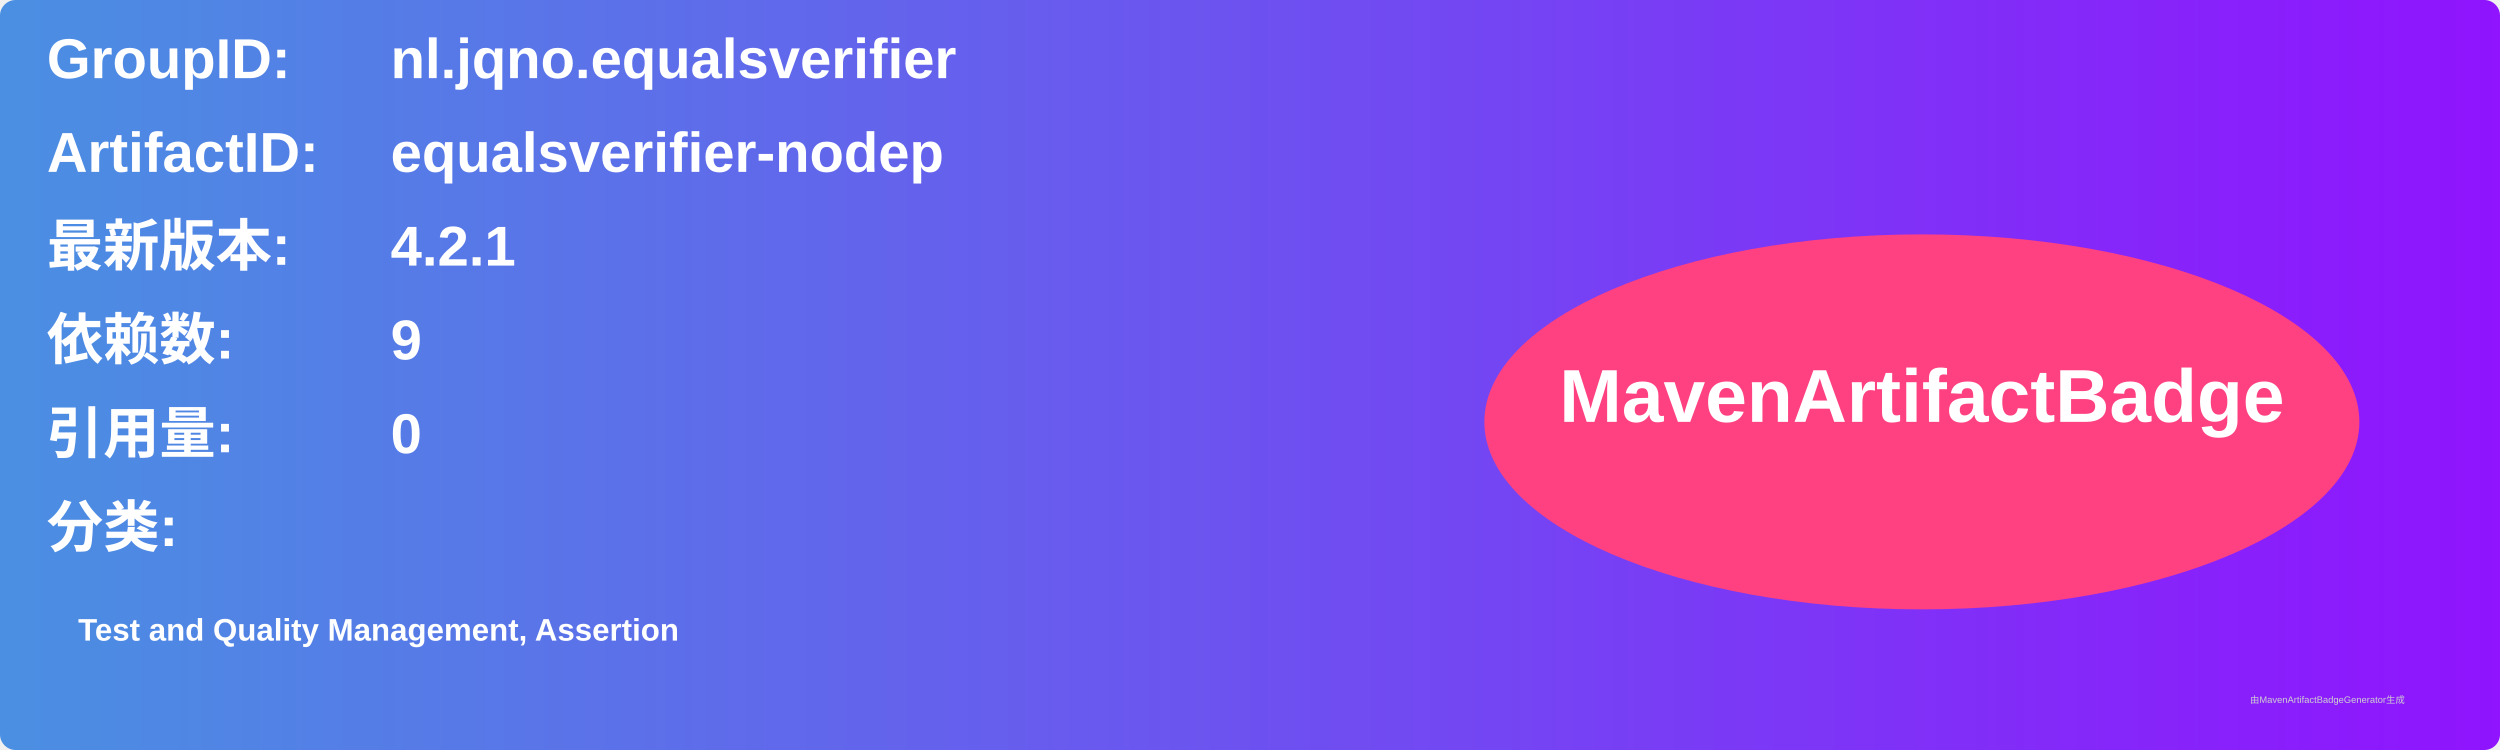
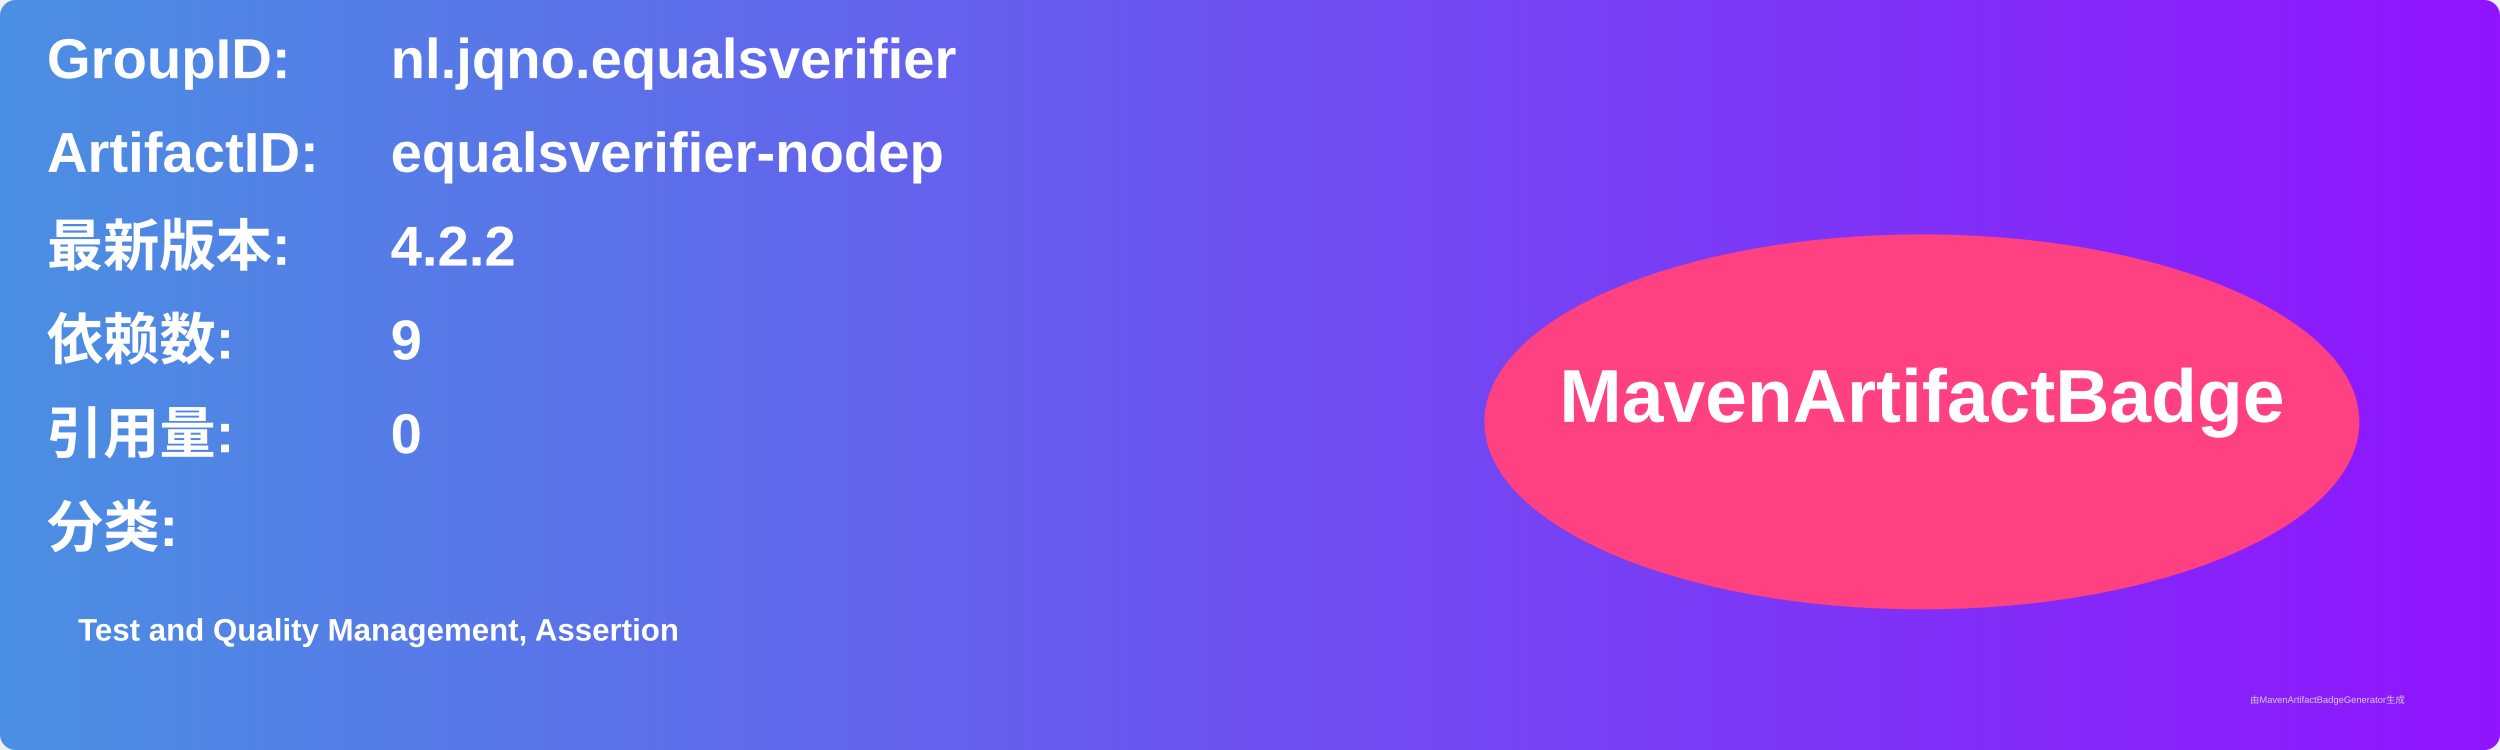
<svg xmlns="http://www.w3.org/2000/svg" width="800" height="240" viewBox="0 0 800 240">
  <linearGradient id="grad" x1="0%" y1="0%" x2="100%" y2="0%">
    <stop offset="0%" stop-color="#4a90e2" />
    <stop offset="100%" stop-color="#9013fe" />
  </linearGradient>
  <rect width="100%" height="100%" rx="5" ry="5" fill="url(#grad)" />
  <g transform="translate(15, 15)">
    <text x="0" y="10" font-family="Arial" font-size="18" fill="white" font-weight="bold" width="260">GroupID:</text>
    <text x="110" y="10" font-family="Arial" font-size="18" fill="white" font-weight="bold" width="460">nl.jqno.equalsverifier</text>
    <text x="0" y="40" font-family="Arial" font-size="18" fill="white" font-weight="bold" width="260">ArtifactID:</text>
    <text x="110" y="40" font-family="Arial" font-size="18" fill="white" font-weight="bold" width="460">equalsverifier-nodep</text>
    <text x="0" y="70" font-family="Arial" font-size="18" fill="white" font-weight="bold">最新版本:</text>
    <text x="110" y="70" font-family="Arial" font-size="18" fill="white" font-weight="bold">
-       <tspan font-weight="bold">4.2.1</tspan>
+       <tspan font-weight="bold">4.2.2</tspan>
    </text>
    <text x="0" y="100" font-family="Arial" font-size="18" fill="white" font-weight="bold">依赖数: </text>
    <text x="110" y="100" font-family="Arial" font-size="18" fill="white">
      <tspan font-weight="bold">9</tspan>
    </text>
    <text x="0" y="130" font-family="Arial" font-size="18" fill="white" font-weight="bold">引用量: </text>
    <text x="110" y="130" font-family="Arial" font-size="18" fill="white">
      <tspan font-weight="bold">0</tspan>
    </text>
    <text x="0" y="160" font-family="Arial" font-size="18" fill="white" font-weight="bold">分类:</text>
    <text x="10" y="190" font-family="Arial" font-size="10" fill="white">
      <tspan font-weight="bold">Test and Quality Management, Assertion</tspan>
    </text>
    <ellipse cx="600" cy="120" rx="140" ry="60" fill="#ff4081" />
    <text x="600" y="120" text-anchor="middle" font-family="Arial" font-size="24" fill="white" font-weight="bold">MavenArtifactBadge</text>
  </g>
  <text x="720" y="225" font-family="Arial" font-size="3" fill="#d0d0d0">由MavenArtifactBadgeGenerator生成</text>
</svg>
